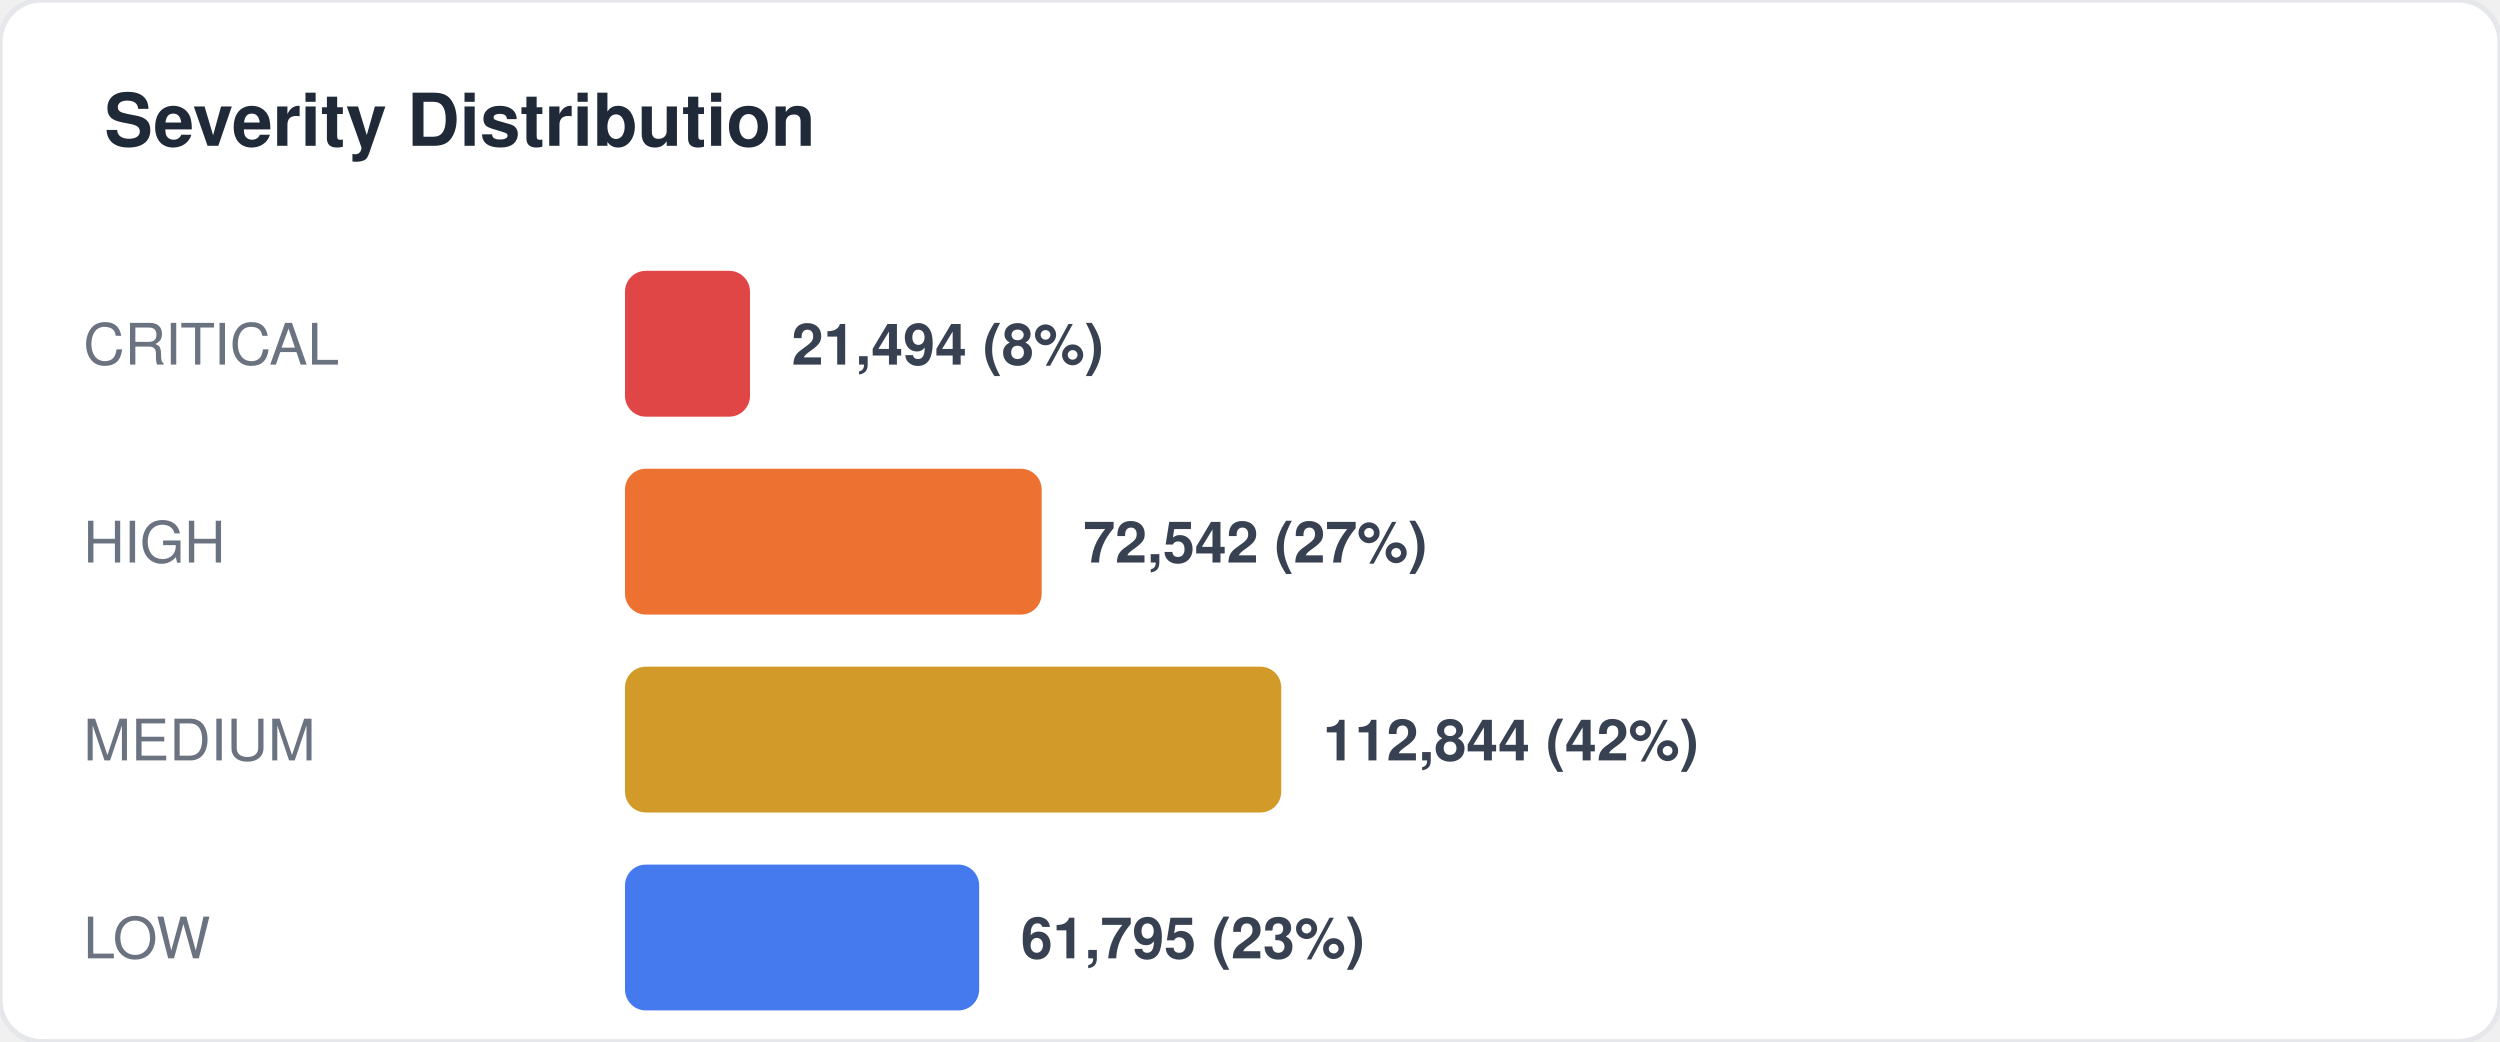
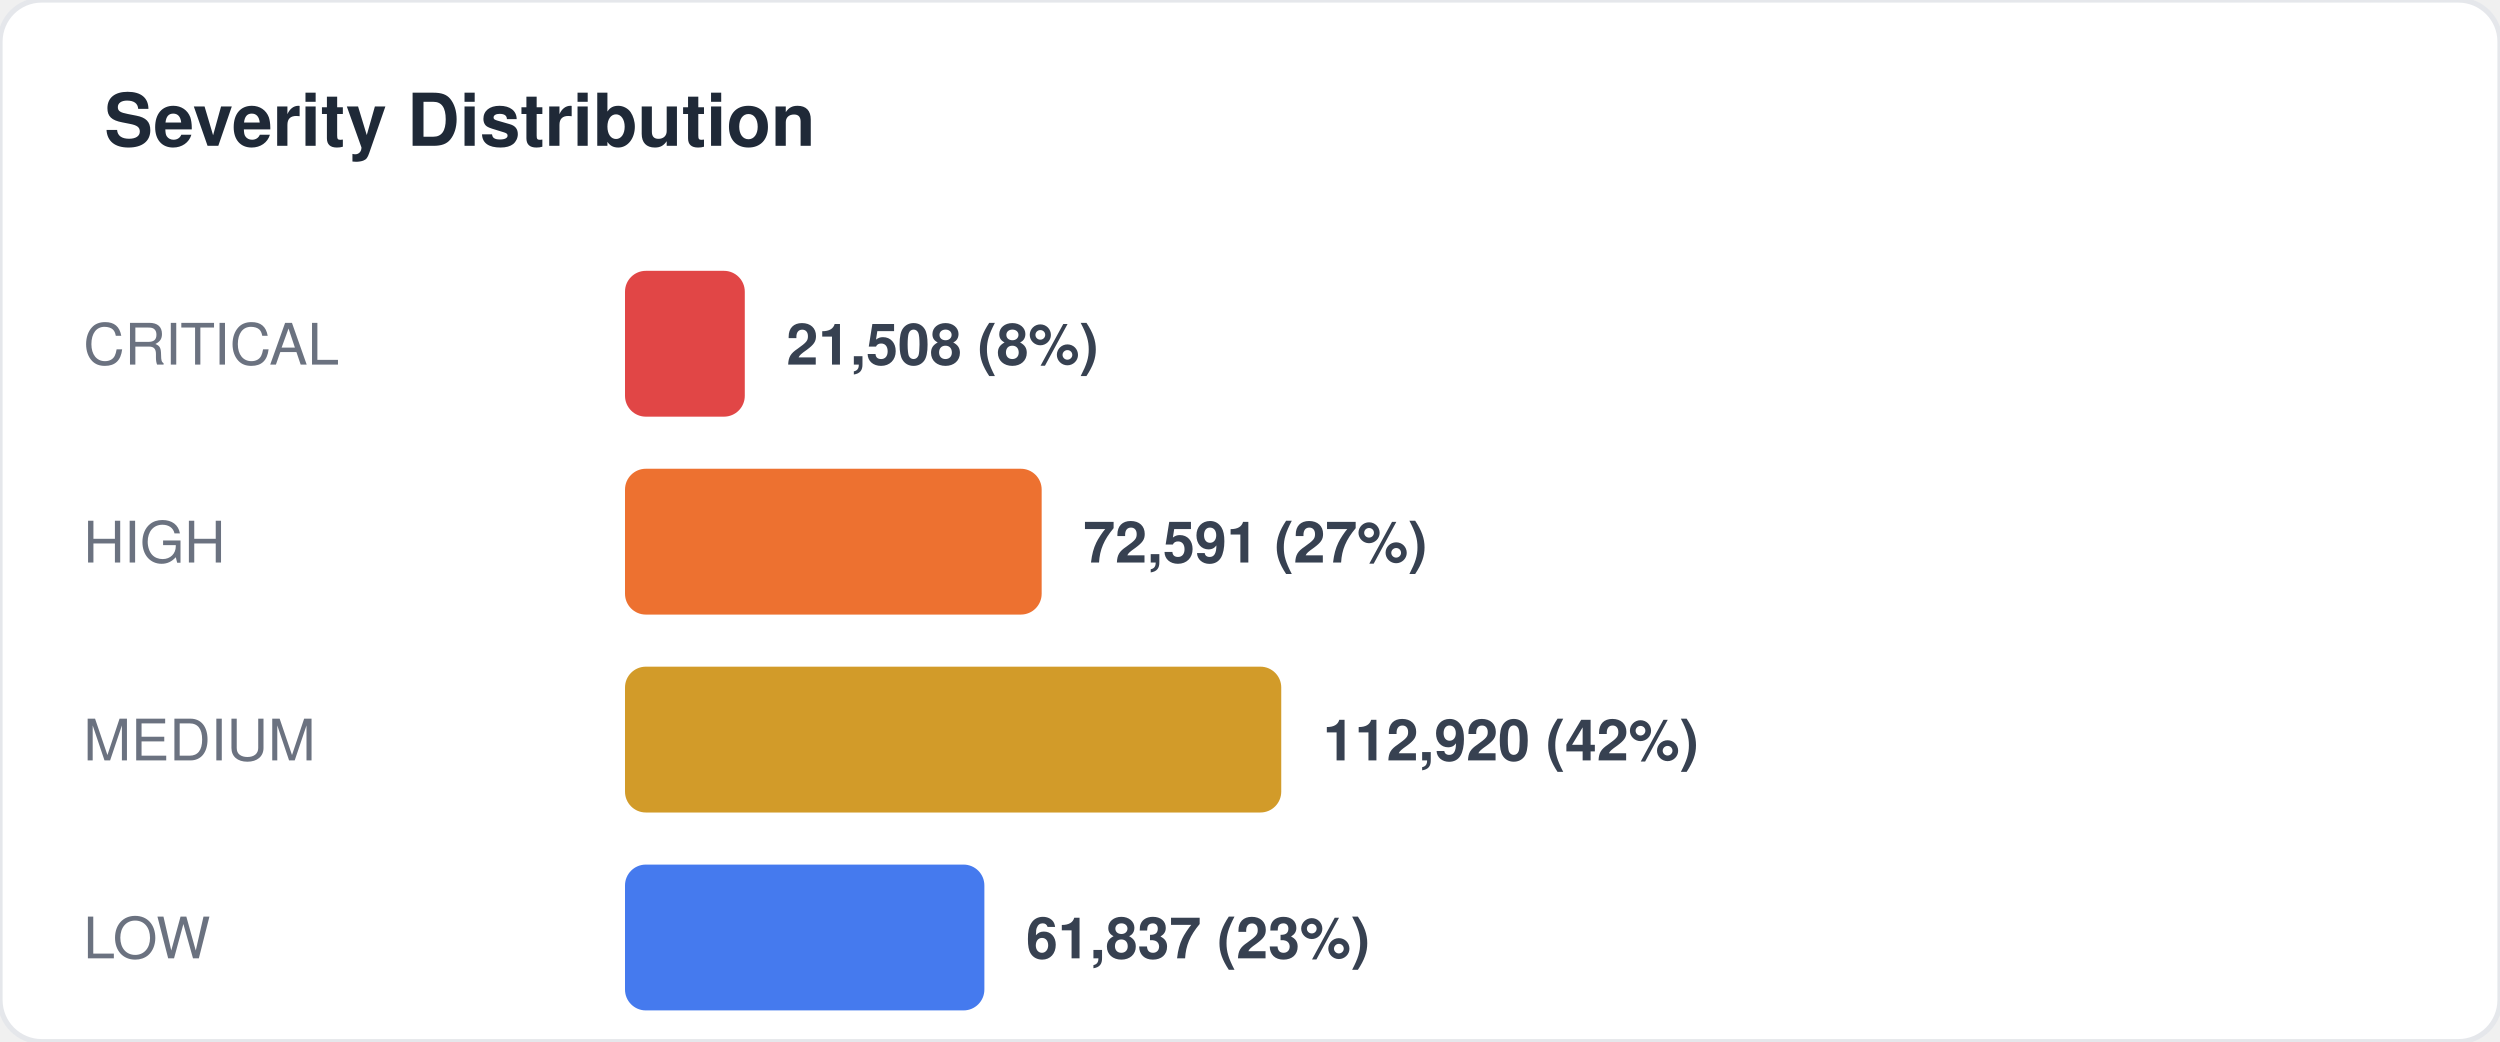
<svg xmlns="http://www.w3.org/2000/svg" width="480" height="200" viewBox="0 0 480 200" fill="none">
  <style>
  text { font-family: -apple-system, BlinkMacSystemFont, "Segoe UI", Helvetica, Arial, sans-serif; }
  .title { font-size: 14px; font-weight: 700; fill: #1f2937; }
  .label { font-size: 11px; fill: #6b7280; }
  .value { font-size: 11px; font-weight: 600; fill: #374151; }
  .big-number { font-size: 28px; font-weight: 800; fill: #111827; }
  .sub { font-size: 10px; fill: #9ca3af; }
</style>
  <rect width="480" height="200" rx="8" fill="#ffffff" stroke="#e5e7eb" stroke-width="1" />
  <text x="20" y="28" class="title">Severity Distribution</text>
  <text x="16" y="70" class="label">CRITICAL</text>
-   <rect x="120" y="52" width="24" height="28" rx="4" fill="#dc2626" opacity="0.85" />
-   <text x="152" y="70" class="value">21,494 (8%)</text>
+   <rect x="120" y="52" width="23" height="28" rx="4" fill="#dc2626" opacity="0.85" />
+   <text x="151" y="70" class="value">21,508 (8%)</text>
  <text x="16" y="108" class="label">HIGH</text>
  <rect x="120" y="90" width="80" height="28" rx="4" fill="#ea580c" opacity="0.85" />
-   <text x="208" y="108" class="value">72,542 (27%)</text>
+   <text x="208" y="108" class="value">72,591 (27%)</text>
  <text x="16" y="146" class="label">MEDIUM</text>
  <rect x="120" y="128" width="126" height="28" rx="4" fill="#ca8a04" opacity="0.85" />
-   <text x="254" y="146" class="value">112,844 (42%)</text>
+   <text x="254" y="146" class="value">112,920 (42%)</text>
  <text x="16" y="184" class="label">LOW</text>
-   <rect x="120" y="166" width="68" height="28" rx="4" fill="#2563eb" opacity="0.85" />
-   <text x="196" y="184" class="value">61,795 (23%)</text>
+   <rect x="120" y="166" width="69" height="28" rx="4" fill="#2563eb" opacity="0.85" />
+   <text x="197" y="184" class="value">61,837 (23%)</text>
</svg>
